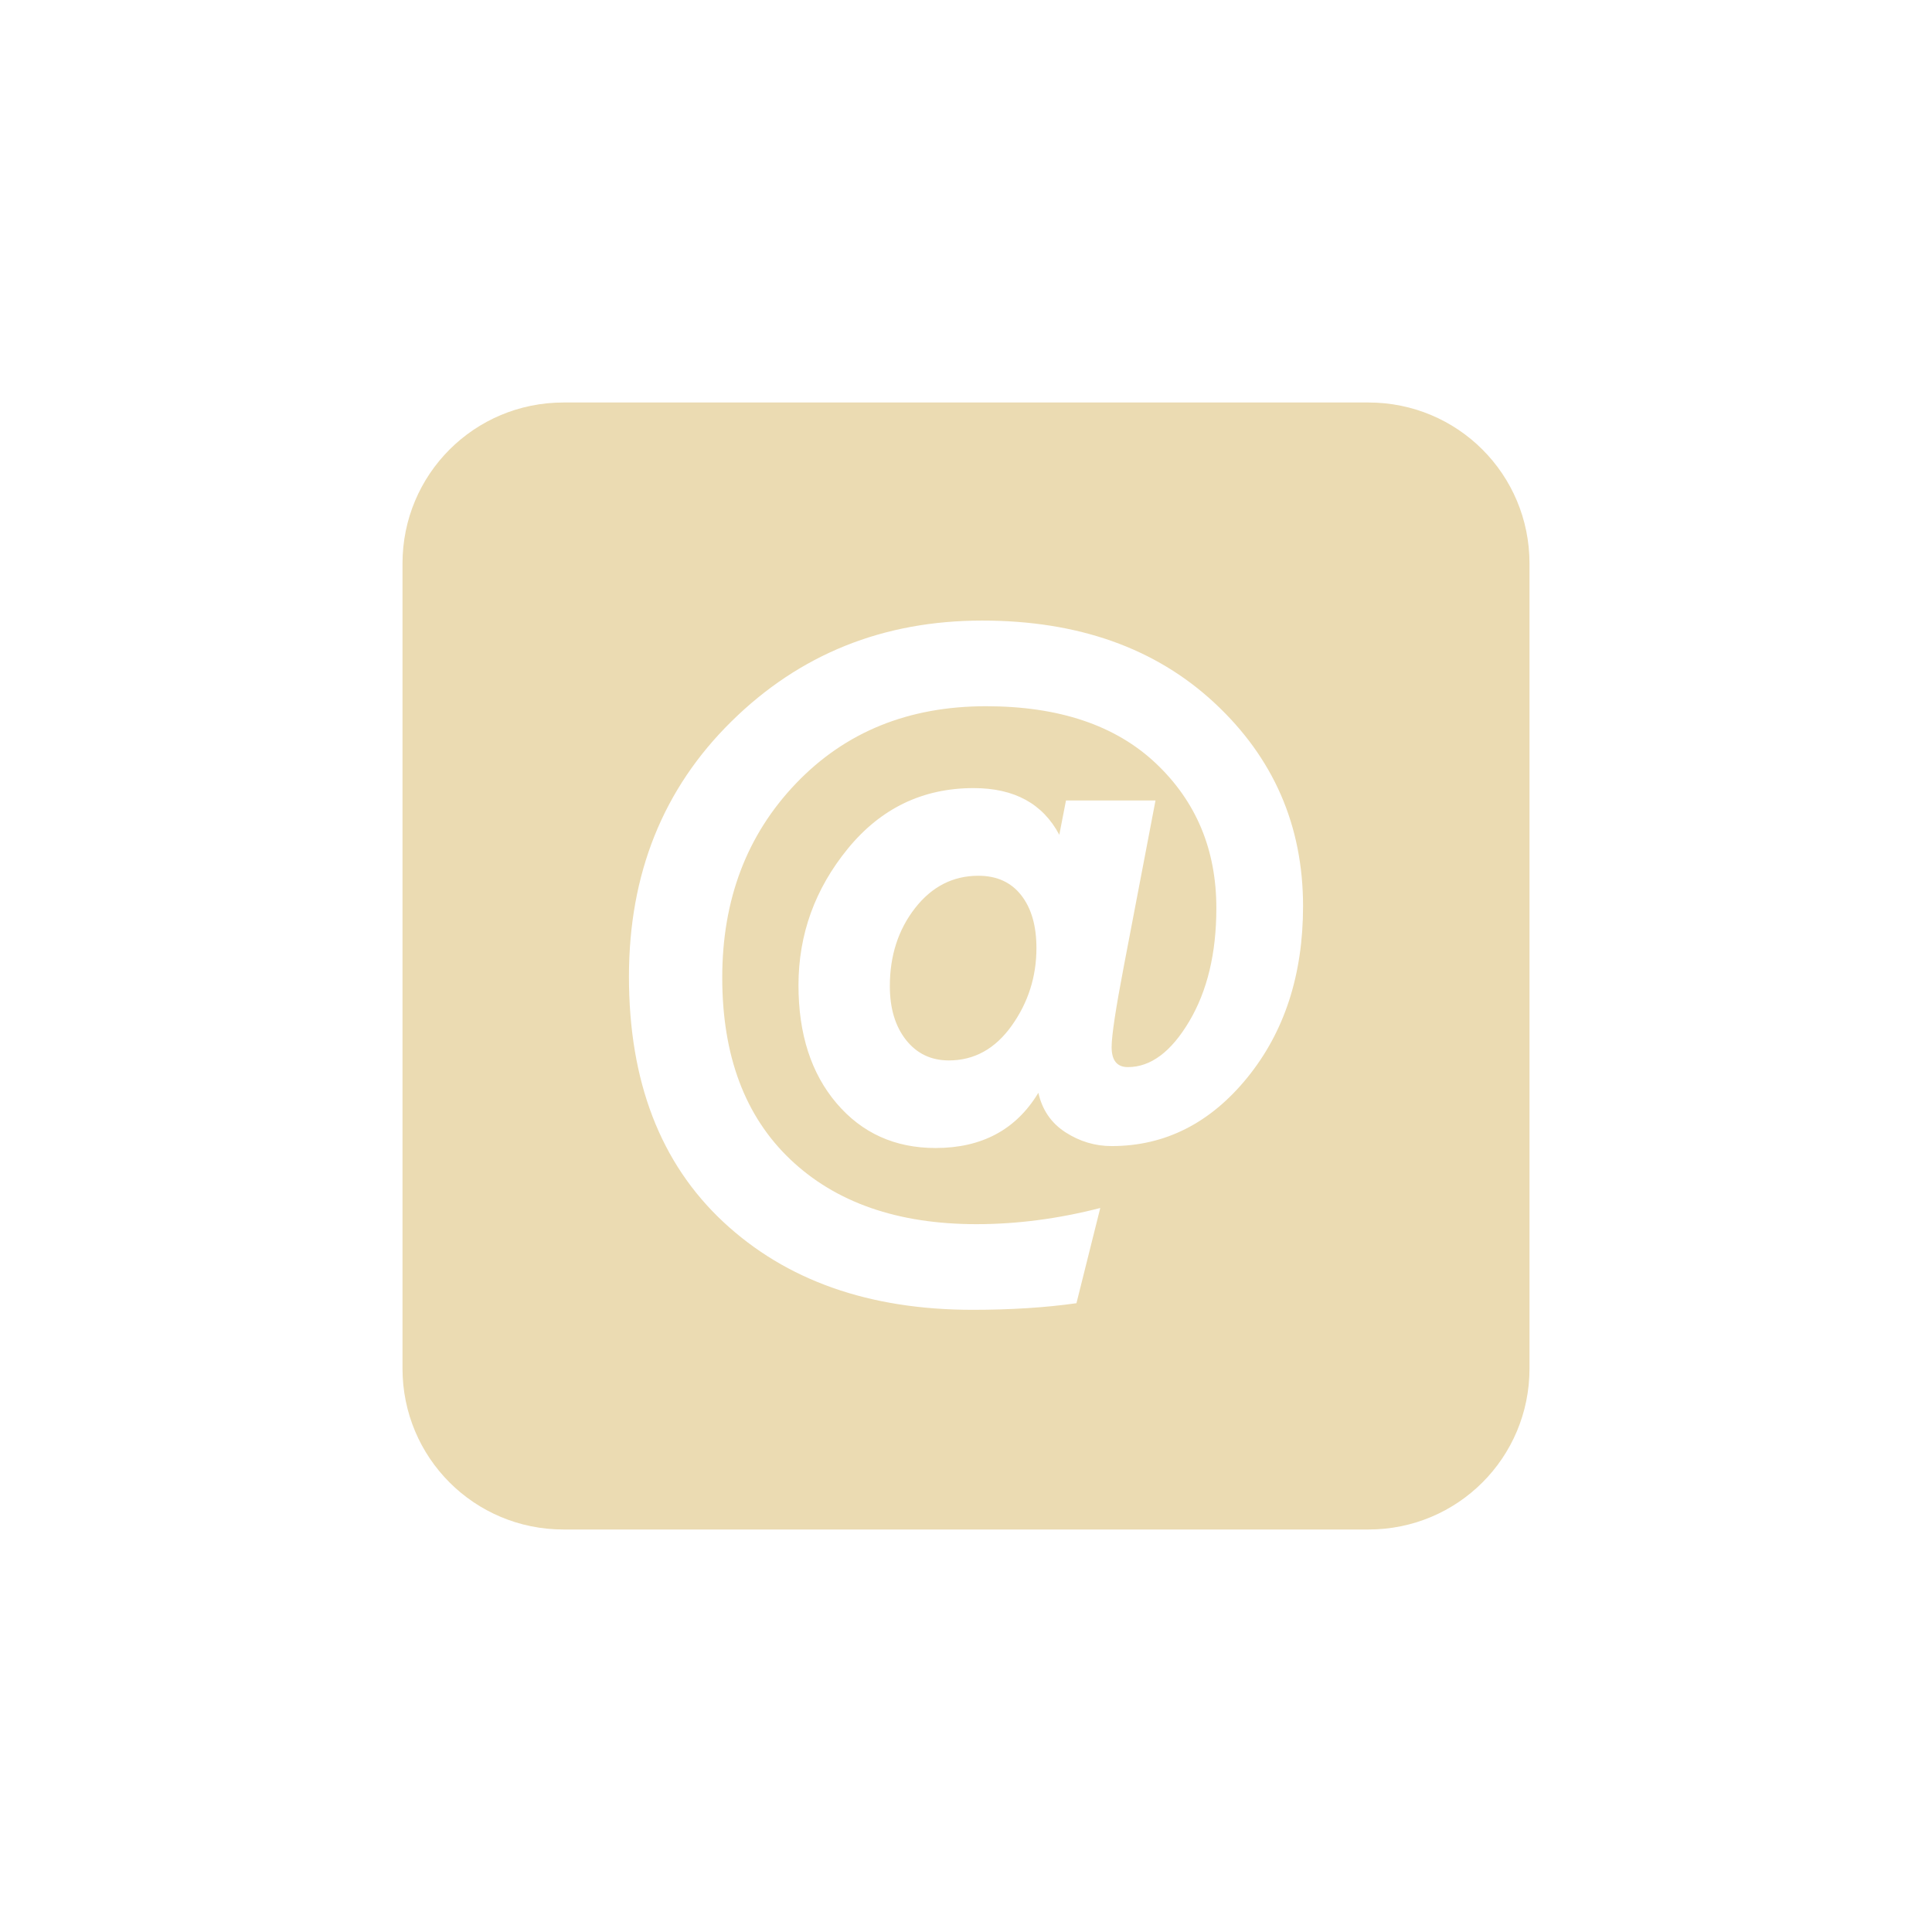
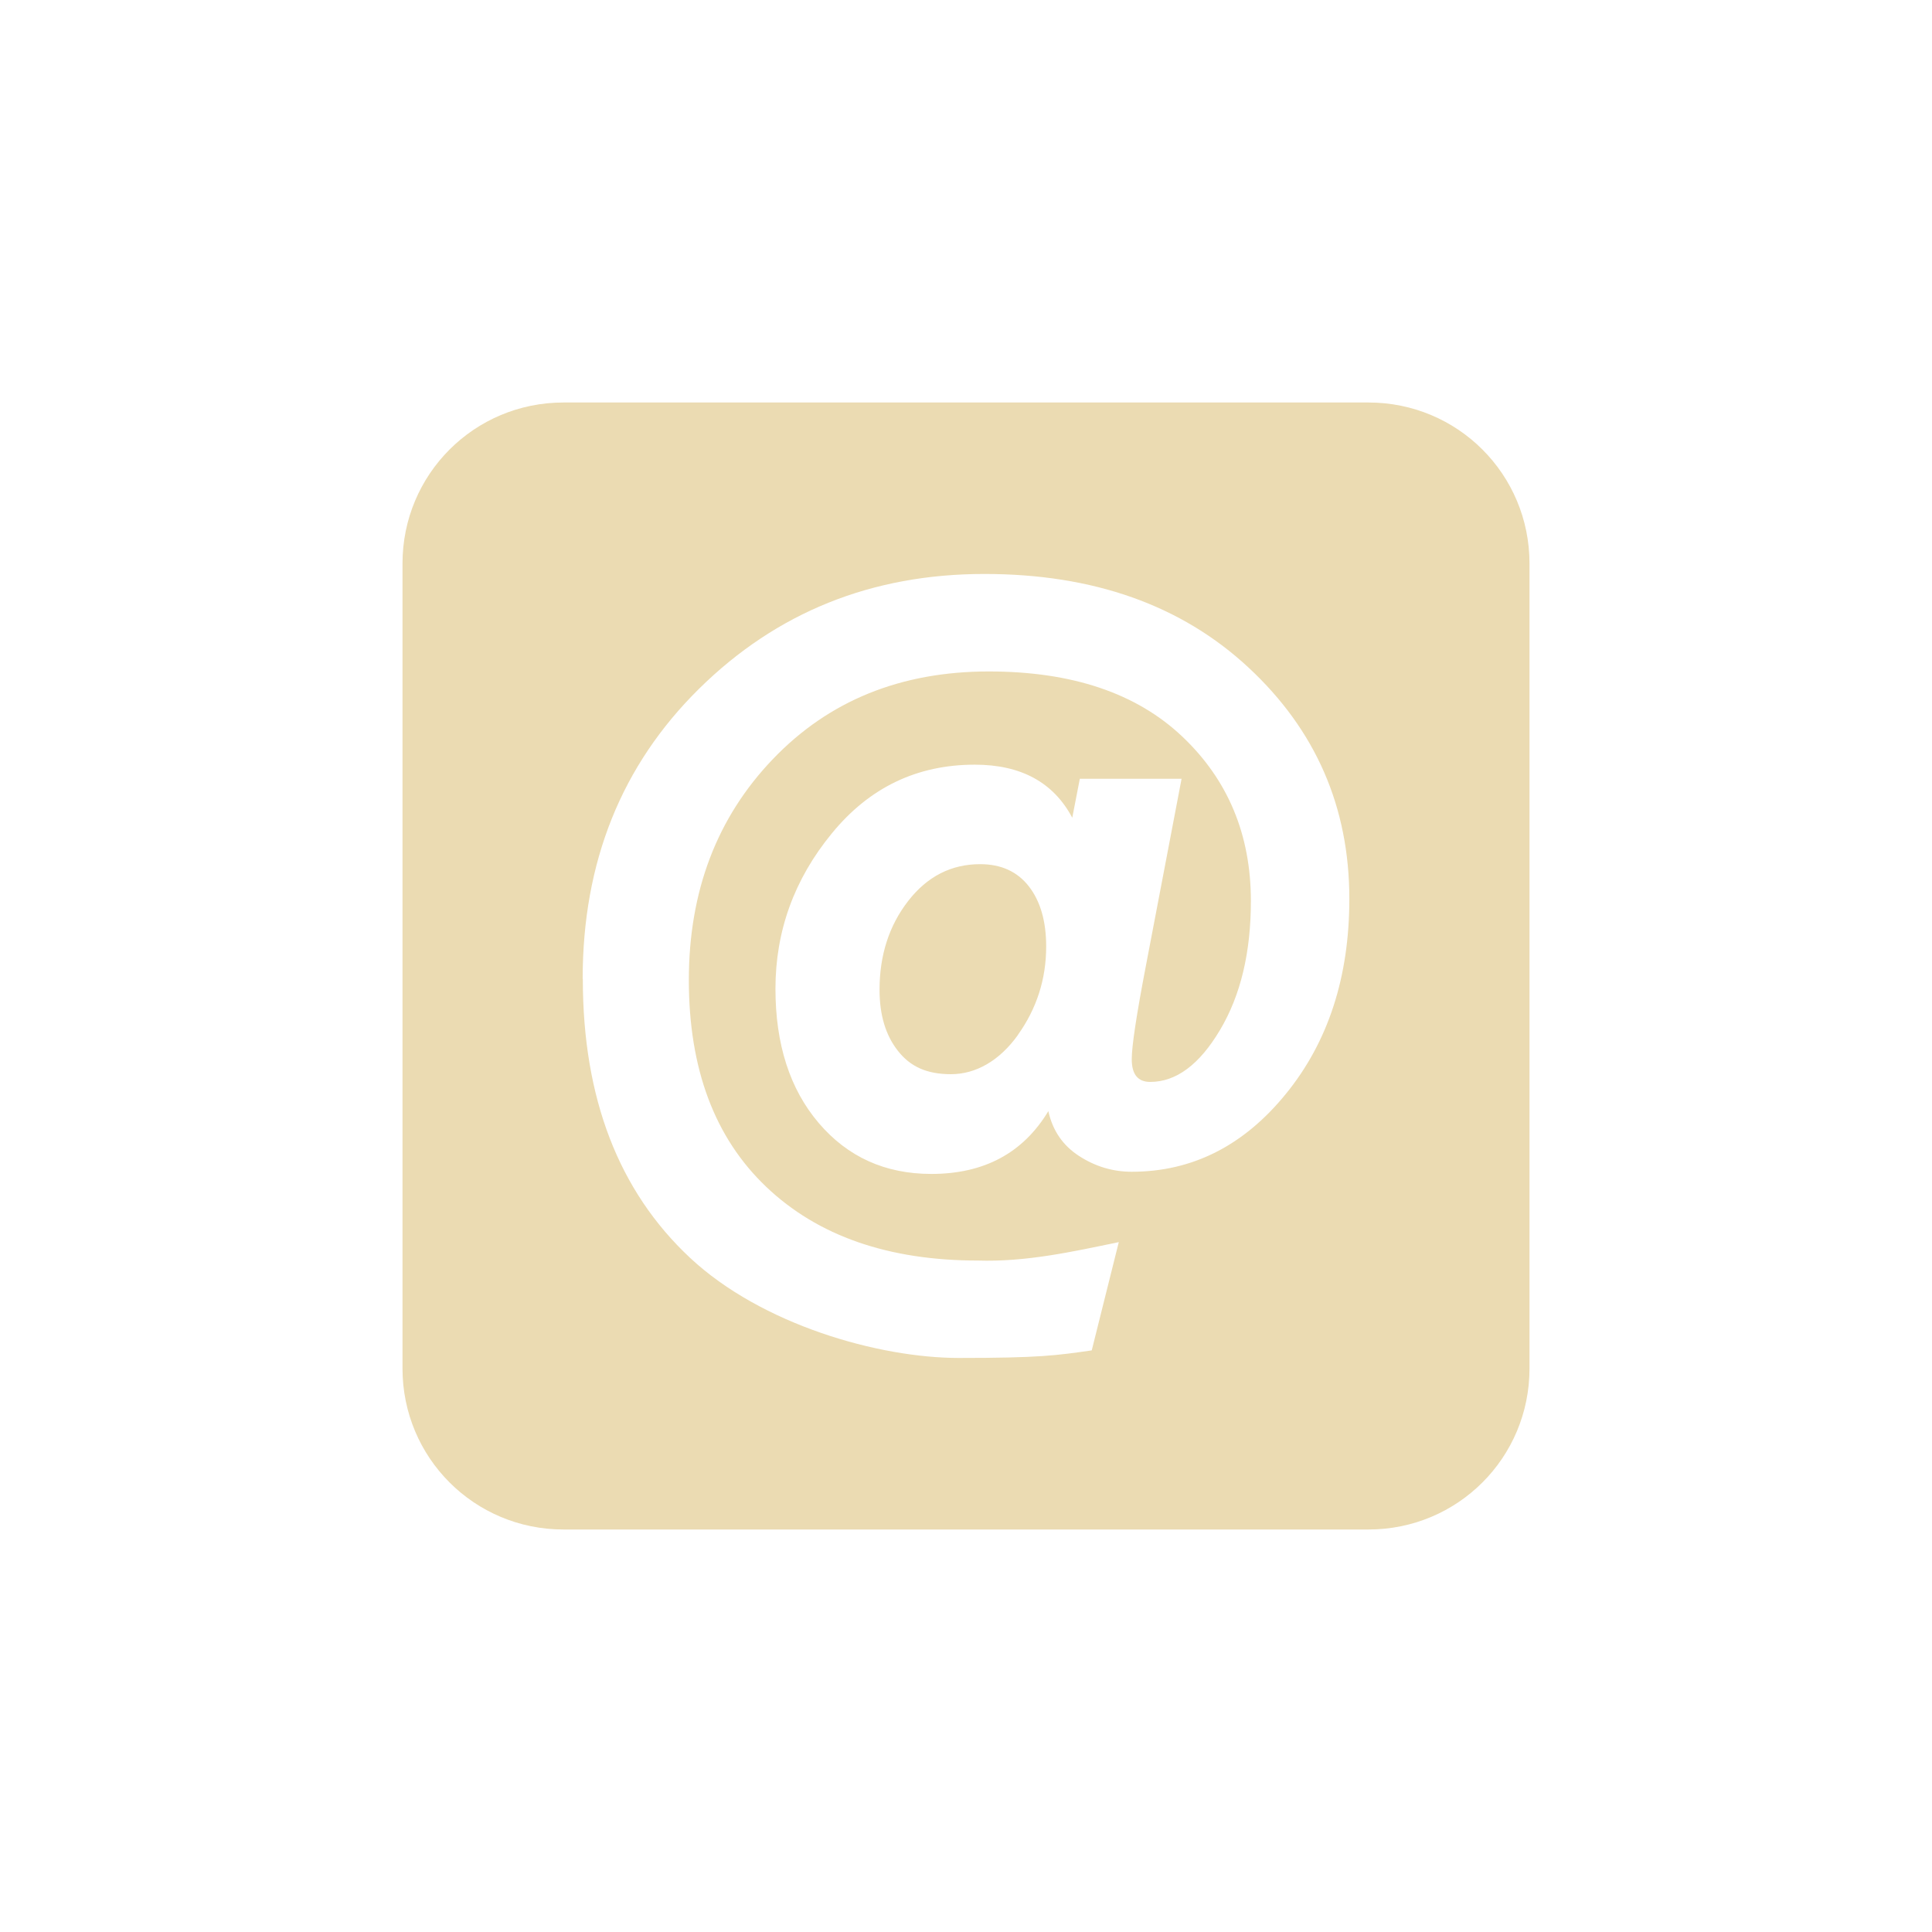
- <svg xmlns="http://www.w3.org/2000/svg" style="isolation:isolate" viewBox="0 0 24 24" width="24" height="24">
-   <path d=" M 7 5 C 5.892 5 5 5.892 5 7 L 5 17 C 5 18.108 5.892 19 7 19 L 17 19 C 18.108 19 19 18.108 19 17 L 19 7 C 19 5.892 18.108 5 17 5 L 7 5 Z  M 11.787 13.173 L 11.787 13.173 L 11.787 13.173 Q 12.26 13.173 12.568 12.741 L 12.568 12.741 L 12.568 12.741 Q 12.875 12.31 12.875 11.777 L 12.875 11.777 L 12.875 11.777 Q 12.875 11.363 12.686 11.121 L 12.686 11.121 L 12.686 11.121 Q 12.497 10.879 12.154 10.879 L 12.154 10.879 L 12.154 10.879 Q 11.681 10.879 11.367 11.281 L 11.367 11.281 L 11.367 11.281 Q 11.054 11.683 11.054 12.25 L 11.054 12.25 L 11.054 12.25 Q 11.054 12.664 11.255 12.919 L 11.255 12.919 L 11.255 12.919 Q 11.456 13.173 11.787 13.173 L 11.787 13.173 L 11.787 13.173 Z  M 12.083 16.271 L 12.083 16.271 L 12.083 16.271 Q 10.155 16.271 8.984 15.178 L 8.984 15.178 L 8.984 15.178 Q 7.813 14.084 7.813 12.132 L 7.813 12.132 L 7.813 12.132 Q 7.813 10.216 9.085 8.963 L 9.085 8.963 L 9.085 8.963 Q 10.356 7.709 12.201 7.709 L 12.201 7.709 L 12.201 7.709 Q 13.987 7.709 15.087 8.732 L 15.087 8.732 L 15.087 8.732 Q 16.187 9.755 16.187 11.257 L 16.187 11.257 L 16.187 11.257 Q 16.187 12.534 15.495 13.386 L 15.495 13.386 L 15.495 13.386 Q 14.803 14.237 13.809 14.237 L 13.809 14.237 L 13.809 14.237 Q 13.502 14.237 13.236 14.066 L 13.236 14.066 L 13.236 14.066 Q 12.97 13.894 12.899 13.575 L 12.899 13.575 L 12.899 13.575 Q 12.485 14.261 11.622 14.261 L 11.622 14.261 L 11.622 14.261 Q 10.865 14.261 10.392 13.705 L 10.392 13.705 L 10.392 13.705 Q 9.919 13.149 9.919 12.239 L 9.919 12.239 L 9.919 12.239 Q 9.919 11.292 10.533 10.541 L 10.533 10.541 L 10.533 10.541 Q 11.148 9.79 12.095 9.79 L 12.095 9.79 L 12.095 9.79 Q 12.852 9.79 13.159 10.37 L 13.159 10.37 L 13.242 9.944 L 14.354 9.944 L 13.963 11.99 L 13.963 11.99 Q 13.809 12.794 13.809 13.007 L 13.809 13.007 L 13.809 13.007 Q 13.809 13.256 14.011 13.256 L 14.011 13.256 L 14.011 13.256 Q 14.436 13.256 14.773 12.688 L 14.773 12.688 L 14.773 12.688 Q 15.11 12.12 15.11 11.281 L 15.11 11.281 L 15.11 11.281 Q 15.11 10.193 14.359 9.483 L 14.359 9.483 L 14.359 9.483 Q 13.608 8.773 12.248 8.773 L 12.248 8.773 L 12.248 8.773 Q 10.806 8.773 9.889 9.731 L 9.889 9.731 L 9.889 9.731 Q 8.972 10.689 8.972 12.144 L 8.972 12.144 L 8.972 12.144 Q 8.972 13.599 9.818 14.403 L 9.818 14.403 L 9.818 14.403 Q 10.664 15.207 12.13 15.207 L 12.13 15.207 L 12.13 15.207 Q 12.887 15.207 13.668 15.006 L 13.668 15.006 L 13.372 16.189 L 13.372 16.189 Q 12.792 16.271 12.083 16.271 L 12.083 16.271 L 12.083 16.271 Z " fill-rule="evenodd" id="address-book-new" fill="#ebdbb2" />
+ <svg xmlns="http://www.w3.org/2000/svg" width="24" height="24" version="1.1">
+   <defs>
+     <style type="text/css">.ColorScheme-Text { color:#ebdbb2; } .ColorScheme-Highlight { color:#458588; }</style>
+   </defs>
+   <path class="ColorScheme-Text" d="m7 5c-1.108 0-2 0.892-2 2v10c0 1.108 0.892 2 2 2h10c1.108 0 2-0.892 2-2v-10c0-1.108-0.892-2-2-2zm5.646 7.854c0.233-0.327 0.35-0.693 0.35-1.096 0-0.314-0.072-0.563-0.215-0.747-0.143-0.184-0.345-0.276-0.605-0.276-0.359 0-0.657 0.152-0.894 0.457s-0.356 0.673-0.356 1.103c0 0.314 0.076 0.567 0.229 0.76 0.152 0.193 0.354 0.289 0.659 0.289s0.601-0.164 0.834-0.491zm-5.408-0.693c0-1.453 0.482-2.654 1.446-3.605 0.964-0.951 2.146-1.426 3.545-1.426 1.354 0 2.448 0.388 3.282 1.164 0.834 0.776 1.251 1.733 1.251 2.872 0 0.969-0.262 1.776-0.787 2.421-0.525 0.646-1.164 0.969-1.917 0.969-0.233 0-0.451-0.065-0.652-0.195-0.202-0.13-0.33-0.316-0.383-0.558-0.314 0.52-0.798 0.78-1.453 0.78-0.574 0-1.04-0.211-1.399-0.632s-0.538-0.978-0.538-1.668c0-0.717 0.233-1.361 0.7-1.93 0.466-0.57 1.058-0.854 1.776-0.854 0.574 0 0.978 0.22 1.211 0.659l0.094-0.484h1.264c-0.148 0.776-0.296 1.551-0.444 2.327-0.117 0.61-0.175 0.995-0.175 1.157 0 0.188 0.076 0.282 0.229 0.282 0.323 0 0.612-0.215 0.868-0.646 0.256-0.43 0.383-0.964 0.383-1.601 0-0.825-0.285-1.507-0.854-2.045s-1.37-0.807-2.401-0.807c-1.094 0-1.989 0.363-2.684 1.09-0.695 0.726-1.043 1.641-1.043 2.744s0.321 1.959 0.962 2.569 1.518 0.915 2.63 0.915c0.595 0.019 1.172-0.109 1.749-0.229l-0.336 1.345c-0.439 0.063-0.65 0.094-1.65 0.094-1 2e-6 -2.453-0.415-3.34-1.244s-1.332-1.984-1.332-3.464z" fill="currentColor" />
</svg>
